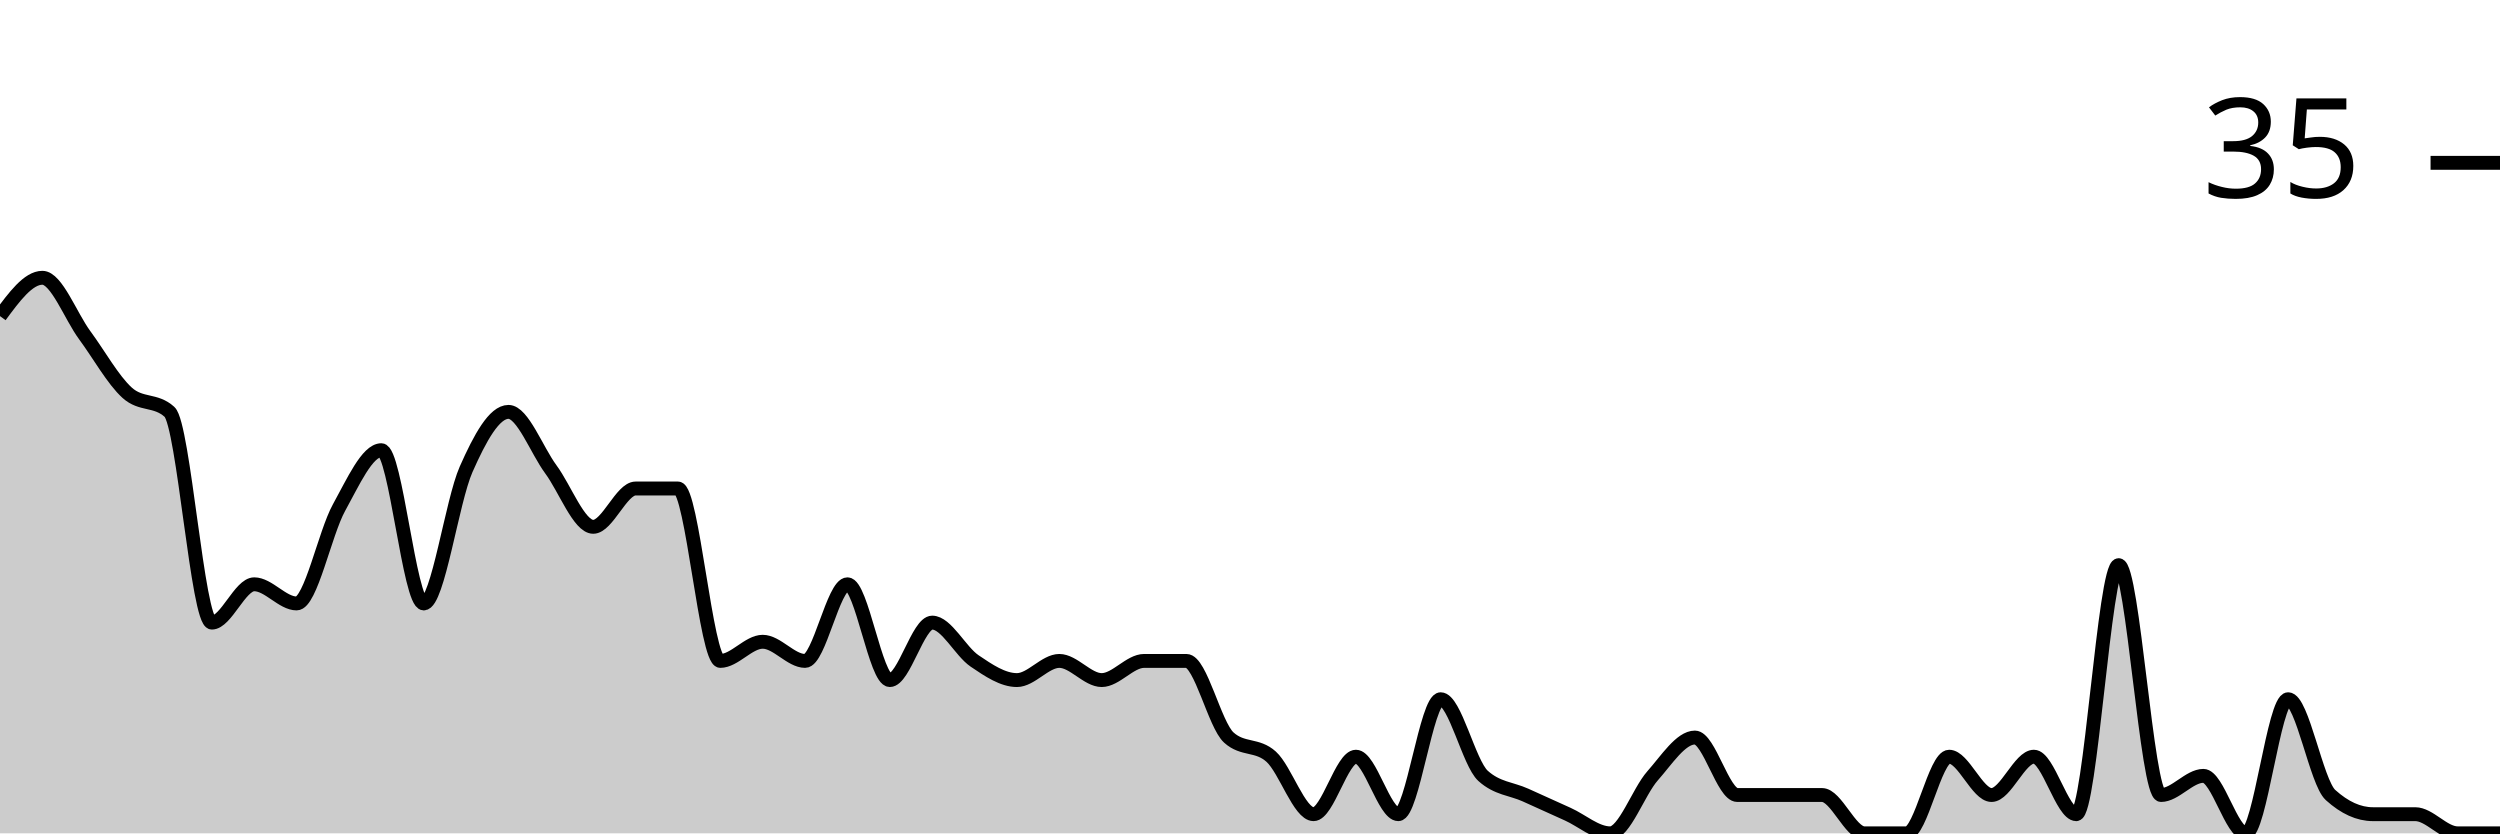
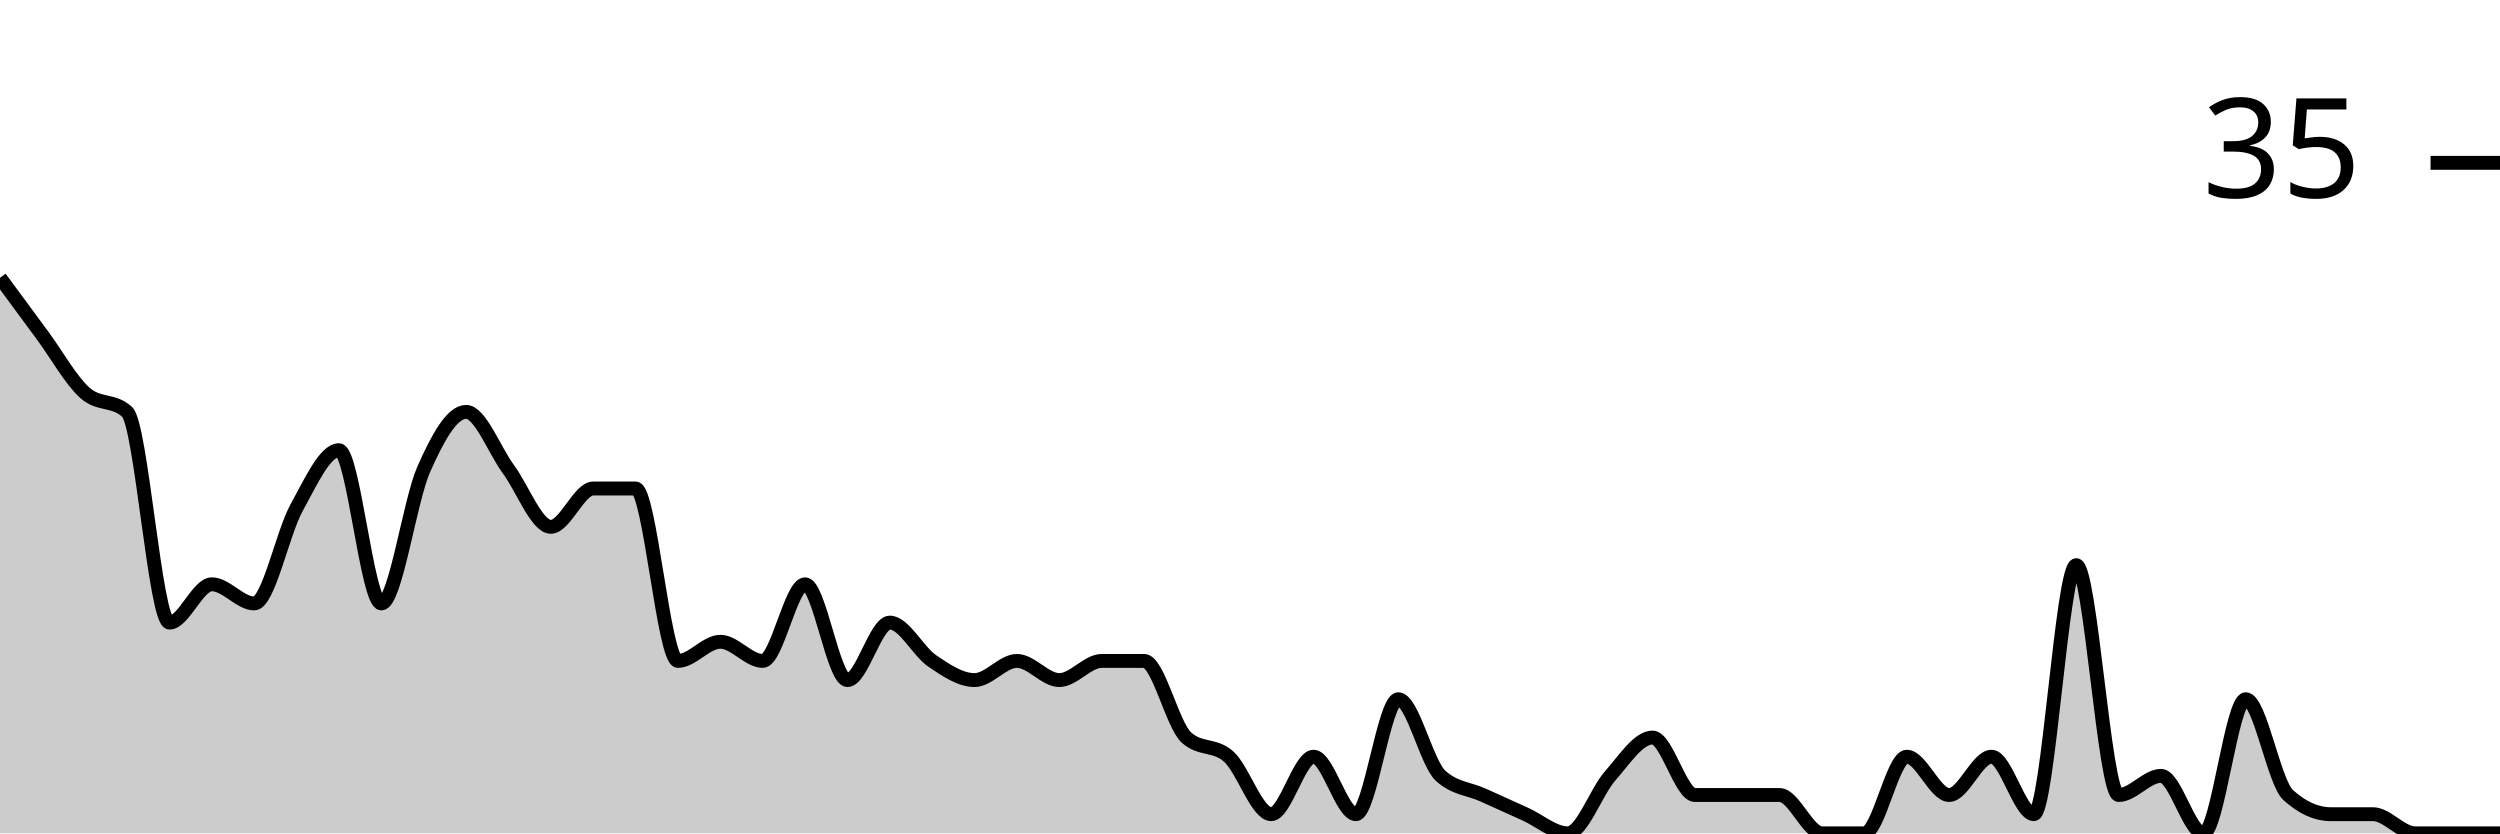
<svg xmlns="http://www.w3.org/2000/svg" viewBox="0 0 180 60">
  <g transform="translate(0,20)">
-     <path class="area" fill="rgba(0, 0, 0, 0.2)" d="M0,2.759C1.017,1.379,2.034,0,3.051,0C4.068,0,5.085,2.759,6.102,4.138C7.119,5.517,8.136,7.356,9.153,8.276C10.169,9.195,11.186,8.736,12.203,9.655C13.22,10.575,14.237,24.828,15.254,24.828C16.271,24.828,17.288,22.069,18.305,22.069C19.322,22.069,20.339,23.448,21.356,23.448C22.373,23.448,23.39,18.391,24.407,16.552C25.424,14.713,26.441,12.414,27.458,12.414C28.475,12.414,29.492,23.448,30.508,23.448C31.525,23.448,32.542,16.092,33.559,13.793C34.576,11.494,35.593,9.655,36.61,9.655C37.627,9.655,38.644,12.414,39.661,13.793C40.678,15.172,41.695,17.931,42.712,17.931C43.729,17.931,44.746,15.172,45.763,15.172C46.78,15.172,47.797,15.172,48.814,15.172C49.831,15.172,50.847,27.586,51.864,27.586C52.881,27.586,53.898,26.207,54.915,26.207C55.932,26.207,56.949,27.586,57.966,27.586C58.983,27.586,60,22.069,61.017,22.069C62.034,22.069,63.051,28.966,64.068,28.966C65.085,28.966,66.102,24.828,67.119,24.828C68.136,24.828,69.153,26.897,70.169,27.586C71.186,28.276,72.203,28.966,73.22,28.966C74.237,28.966,75.254,27.586,76.271,27.586C77.288,27.586,78.305,28.966,79.322,28.966C80.339,28.966,81.356,27.586,82.373,27.586C83.39,27.586,84.407,27.586,85.424,27.586C86.441,27.586,87.458,32.184,88.475,33.103C89.492,34.023,90.508,33.563,91.525,34.483C92.542,35.402,93.559,38.621,94.576,38.621C95.593,38.621,96.61,34.483,97.627,34.483C98.644,34.483,99.661,38.621,100.678,38.621C101.695,38.621,102.712,30.345,103.729,30.345C104.746,30.345,105.763,34.943,106.78,35.862C107.797,36.782,108.814,36.782,109.831,37.241C110.847,37.701,111.864,38.161,112.881,38.621C113.898,39.08,114.915,40,115.932,40C116.949,40,117.966,37.011,118.983,35.862C120,34.713,121.017,33.103,122.034,33.103C123.051,33.103,124.068,37.241,125.085,37.241C126.102,37.241,127.119,37.241,128.136,37.241C129.153,37.241,130.169,37.241,131.186,37.241C132.203,37.241,133.22,40,134.237,40C135.254,40,136.271,40,137.288,40C138.305,40,139.322,34.483,140.339,34.483C141.356,34.483,142.373,37.241,143.39,37.241C144.407,37.241,145.424,34.483,146.441,34.483C147.458,34.483,148.475,38.621,149.492,38.621C150.508,38.621,151.525,20.69,152.542,20.69C153.559,20.69,154.576,37.241,155.593,37.241C156.61,37.241,157.627,35.862,158.644,35.862C159.661,35.862,160.678,40,161.695,40C162.712,40,163.729,30.345,164.746,30.345C165.763,30.345,166.78,36.322,167.797,37.241C168.814,38.161,169.831,38.621,170.847,38.621C171.864,38.621,172.881,38.621,173.898,38.621C174.915,38.621,175.932,40,176.949,40C177.966,40,178.983,40,180,40L180,40C178.983,40,177.966,40,176.949,40C175.932,40,174.915,40,173.898,40C172.881,40,171.864,40,170.847,40C169.831,40,168.814,40,167.797,40C166.78,40,165.763,40,164.746,40C163.729,40,162.712,40,161.695,40C160.678,40,159.661,40,158.644,40C157.627,40,156.61,40,155.593,40C154.576,40,153.559,40,152.542,40C151.525,40,150.508,40,149.492,40C148.475,40,147.458,40,146.441,40C145.424,40,144.407,40,143.39,40C142.373,40,141.356,40,140.339,40C139.322,40,138.305,40,137.288,40C136.271,40,135.254,40,134.237,40C133.22,40,132.203,40,131.186,40C130.169,40,129.153,40,128.136,40C127.119,40,126.102,40,125.085,40C124.068,40,123.051,40,122.034,40C121.017,40,120,40,118.983,40C117.966,40,116.949,40,115.932,40C114.915,40,113.898,40,112.881,40C111.864,40,110.847,40,109.831,40C108.814,40,107.797,40,106.78,40C105.763,40,104.746,40,103.729,40C102.712,40,101.695,40,100.678,40C99.661,40,98.644,40,97.627,40C96.61,40,95.593,40,94.576,40C93.559,40,92.542,40,91.525,40C90.508,40,89.492,40,88.475,40C87.458,40,86.441,40,85.424,40C84.407,40,83.39,40,82.373,40C81.356,40,80.339,40,79.322,40C78.305,40,77.288,40,76.271,40C75.254,40,74.237,40,73.22,40C72.203,40,71.186,40,70.169,40C69.153,40,68.136,40,67.119,40C66.102,40,65.085,40,64.068,40C63.051,40,62.034,40,61.017,40C60,40,58.983,40,57.966,40C56.949,40,55.932,40,54.915,40C53.898,40,52.881,40,51.864,40C50.847,40,49.831,40,48.814,40C47.797,40,46.78,40,45.763,40C44.746,40,43.729,40,42.712,40C41.695,40,40.678,40,39.661,40C38.644,40,37.627,40,36.61,40C35.593,40,34.576,40,33.559,40C32.542,40,31.525,40,30.508,40C29.492,40,28.475,40,27.458,40C26.441,40,25.424,40,24.407,40C23.39,40,22.373,40,21.356,40C20.339,40,19.322,40,18.305,40C17.288,40,16.271,40,15.254,40C14.237,40,13.22,40,12.203,40C11.186,40,10.169,40,9.153,40C8.136,40,7.119,40,6.102,40C5.085,40,4.068,40,3.051,40C2.034,40,1.017,40,0,40Z" />
-     <path class="line" stroke="black" fill="none" d="M0,2.759C1.017,1.379,2.034,0,3.051,0C4.068,0,5.085,2.759,6.102,4.138C7.119,5.517,8.136,7.356,9.153,8.276C10.169,9.195,11.186,8.736,12.203,9.655C13.22,10.575,14.237,24.828,15.254,24.828C16.271,24.828,17.288,22.069,18.305,22.069C19.322,22.069,20.339,23.448,21.356,23.448C22.373,23.448,23.39,18.391,24.407,16.552C25.424,14.713,26.441,12.414,27.458,12.414C28.475,12.414,29.492,23.448,30.508,23.448C31.525,23.448,32.542,16.092,33.559,13.793C34.576,11.494,35.593,9.655,36.61,9.655C37.627,9.655,38.644,12.414,39.661,13.793C40.678,15.172,41.695,17.931,42.712,17.931C43.729,17.931,44.746,15.172,45.763,15.172C46.78,15.172,47.797,15.172,48.814,15.172C49.831,15.172,50.847,27.586,51.864,27.586C52.881,27.586,53.898,26.207,54.915,26.207C55.932,26.207,56.949,27.586,57.966,27.586C58.983,27.586,60,22.069,61.017,22.069C62.034,22.069,63.051,28.966,64.068,28.966C65.085,28.966,66.102,24.828,67.119,24.828C68.136,24.828,69.153,26.897,70.169,27.586C71.186,28.276,72.203,28.966,73.22,28.966C74.237,28.966,75.254,27.586,76.271,27.586C77.288,27.586,78.305,28.966,79.322,28.966C80.339,28.966,81.356,27.586,82.373,27.586C83.39,27.586,84.407,27.586,85.424,27.586C86.441,27.586,87.458,32.184,88.475,33.103C89.492,34.023,90.508,33.563,91.525,34.483C92.542,35.402,93.559,38.621,94.576,38.621C95.593,38.621,96.61,34.483,97.627,34.483C98.644,34.483,99.661,38.621,100.678,38.621C101.695,38.621,102.712,30.345,103.729,30.345C104.746,30.345,105.763,34.943,106.78,35.862C107.797,36.782,108.814,36.782,109.831,37.241C110.847,37.701,111.864,38.161,112.881,38.621C113.898,39.08,114.915,40,115.932,40C116.949,40,117.966,37.011,118.983,35.862C120,34.713,121.017,33.103,122.034,33.103C123.051,33.103,124.068,37.241,125.085,37.241C126.102,37.241,127.119,37.241,128.136,37.241C129.153,37.241,130.169,37.241,131.186,37.241C132.203,37.241,133.22,40,134.237,40C135.254,40,136.271,40,137.288,40C138.305,40,139.322,34.483,140.339,34.483C141.356,34.483,142.373,37.241,143.39,37.241C144.407,37.241,145.424,34.483,146.441,34.483C147.458,34.483,148.475,38.621,149.492,38.621C150.508,38.621,151.525,20.69,152.542,20.69C153.559,20.69,154.576,37.241,155.593,37.241C156.61,37.241,157.627,35.862,158.644,35.862C159.661,35.862,160.678,40,161.695,40C162.712,40,163.729,30.345,164.746,30.345C165.763,30.345,166.78,36.322,167.797,37.241C168.814,38.161,169.831,38.621,170.847,38.621C171.864,38.621,172.881,38.621,173.898,38.621C174.915,38.621,175.932,40,176.949,40C177.966,40,178.983,40,180,40" />
+     <path class="area" fill="rgba(0, 0, 0, 0.2)" d="M0,0C1.017,1.379,2.034,2.759,3.051,4.138C4.068,5.517,5.085,7.356,6.102,8.276C7.119,9.195,8.136,8.736,9.153,9.655C10.169,10.575,11.186,24.828,12.203,24.828C13.22,24.828,14.237,22.069,15.254,22.069C16.271,22.069,17.288,23.448,18.305,23.448C19.322,23.448,20.339,18.391,21.356,16.552C22.373,14.713,23.39,12.414,24.407,12.414C25.424,12.414,26.441,23.448,27.458,23.448C28.475,23.448,29.492,16.092,30.508,13.793C31.525,11.494,32.542,9.655,33.559,9.655C34.576,9.655,35.593,12.414,36.61,13.793C37.627,15.172,38.644,17.931,39.661,17.931C40.678,17.931,41.695,15.172,42.712,15.172C43.729,15.172,44.746,15.172,45.763,15.172C46.78,15.172,47.797,27.586,48.814,27.586C49.831,27.586,50.847,26.207,51.864,26.207C52.881,26.207,53.898,27.586,54.915,27.586C55.932,27.586,56.949,22.069,57.966,22.069C58.983,22.069,60,28.966,61.017,28.966C62.034,28.966,63.051,24.828,64.068,24.828C65.085,24.828,66.102,26.897,67.119,27.586C68.136,28.276,69.153,28.966,70.169,28.966C71.186,28.966,72.203,27.586,73.22,27.586C74.237,27.586,75.254,28.966,76.271,28.966C77.288,28.966,78.305,27.586,79.322,27.586C80.339,27.586,81.356,27.586,82.373,27.586C83.39,27.586,84.407,32.184,85.424,33.103C86.441,34.023,87.458,33.563,88.475,34.483C89.492,35.402,90.508,38.621,91.525,38.621C92.542,38.621,93.559,34.483,94.576,34.483C95.593,34.483,96.61,38.621,97.627,38.621C98.644,38.621,99.661,30.345,100.678,30.345C101.695,30.345,102.712,34.943,103.729,35.862C104.746,36.782,105.763,36.782,106.78,37.241C107.797,37.701,108.814,38.161,109.831,38.621C110.847,39.08,111.864,40,112.881,40C113.898,40,114.915,37.011,115.932,35.862C116.949,34.713,117.966,33.103,118.983,33.103C120,33.103,121.017,37.241,122.034,37.241C123.051,37.241,124.068,37.241,125.085,37.241C126.102,37.241,127.119,37.241,128.136,37.241C129.153,37.241,130.169,40,131.186,40C132.203,40,133.22,40,134.237,40C135.254,40,136.271,34.483,137.288,34.483C138.305,34.483,139.322,37.241,140.339,37.241C141.356,37.241,142.373,34.483,143.39,34.483C144.407,34.483,145.424,38.621,146.441,38.621C147.458,38.621,148.475,20.69,149.492,20.69C150.508,20.69,151.525,37.241,152.542,37.241C153.559,37.241,154.576,35.862,155.593,35.862C156.61,35.862,157.627,40,158.644,40C159.661,40,160.678,30.345,161.695,30.345C162.712,30.345,163.729,36.322,164.746,37.241C165.763,38.161,166.78,38.621,167.797,38.621C168.814,38.621,169.831,38.621,170.847,38.621C171.864,38.621,172.881,40,173.898,40C174.915,40,175.932,40,176.949,40C177.966,40,178.983,40,180,40L180,40C178.983,40,177.966,40,176.949,40C175.932,40,174.915,40,173.898,40C172.881,40,171.864,40,170.847,40C169.831,40,168.814,40,167.797,40C166.78,40,165.763,40,164.746,40C163.729,40,162.712,40,161.695,40C160.678,40,159.661,40,158.644,40C157.627,40,156.61,40,155.593,40C154.576,40,153.559,40,152.542,40C151.525,40,150.508,40,149.492,40C148.475,40,147.458,40,146.441,40C145.424,40,144.407,40,143.39,40C142.373,40,141.356,40,140.339,40C139.322,40,138.305,40,137.288,40C136.271,40,135.254,40,134.237,40C133.22,40,132.203,40,131.186,40C130.169,40,129.153,40,128.136,40C127.119,40,126.102,40,125.085,40C124.068,40,123.051,40,122.034,40C121.017,40,120,40,118.983,40C117.966,40,116.949,40,115.932,40C114.915,40,113.898,40,112.881,40C111.864,40,110.847,40,109.831,40C108.814,40,107.797,40,106.78,40C105.763,40,104.746,40,103.729,40C102.712,40,101.695,40,100.678,40C99.661,40,98.644,40,97.627,40C96.61,40,95.593,40,94.576,40C93.559,40,92.542,40,91.525,40C90.508,40,89.492,40,88.475,40C87.458,40,86.441,40,85.424,40C84.407,40,83.39,40,82.373,40C81.356,40,80.339,40,79.322,40C78.305,40,77.288,40,76.271,40C75.254,40,74.237,40,73.22,40C72.203,40,71.186,40,70.169,40C69.153,40,68.136,40,67.119,40C66.102,40,65.085,40,64.068,40C63.051,40,62.034,40,61.017,40C60,40,58.983,40,57.966,40C56.949,40,55.932,40,54.915,40C53.898,40,52.881,40,51.864,40C50.847,40,49.831,40,48.814,40C47.797,40,46.78,40,45.763,40C44.746,40,43.729,40,42.712,40C41.695,40,40.678,40,39.661,40C38.644,40,37.627,40,36.61,40C35.593,40,34.576,40,33.559,40C32.542,40,31.525,40,30.508,40C29.492,40,28.475,40,27.458,40C26.441,40,25.424,40,24.407,40C23.39,40,22.373,40,21.356,40C20.339,40,19.322,40,18.305,40C17.288,40,16.271,40,15.254,40C14.237,40,13.22,40,12.203,40C11.186,40,10.169,40,9.153,40C8.136,40,7.119,40,6.102,40C5.085,40,4.068,40,3.051,40C2.034,40,1.017,40,0,40Z" />
+     <path class="line" stroke="black" fill="none" d="M0,0C1.017,1.379,2.034,2.759,3.051,4.138C4.068,5.517,5.085,7.356,6.102,8.276C7.119,9.195,8.136,8.736,9.153,9.655C10.169,10.575,11.186,24.828,12.203,24.828C13.22,24.828,14.237,22.069,15.254,22.069C16.271,22.069,17.288,23.448,18.305,23.448C19.322,23.448,20.339,18.391,21.356,16.552C22.373,14.713,23.39,12.414,24.407,12.414C25.424,12.414,26.441,23.448,27.458,23.448C28.475,23.448,29.492,16.092,30.508,13.793C31.525,11.494,32.542,9.655,33.559,9.655C34.576,9.655,35.593,12.414,36.61,13.793C37.627,15.172,38.644,17.931,39.661,17.931C40.678,17.931,41.695,15.172,42.712,15.172C43.729,15.172,44.746,15.172,45.763,15.172C46.78,15.172,47.797,27.586,48.814,27.586C49.831,27.586,50.847,26.207,51.864,26.207C52.881,26.207,53.898,27.586,54.915,27.586C55.932,27.586,56.949,22.069,57.966,22.069C58.983,22.069,60,28.966,61.017,28.966C62.034,28.966,63.051,24.828,64.068,24.828C65.085,24.828,66.102,26.897,67.119,27.586C68.136,28.276,69.153,28.966,70.169,28.966C71.186,28.966,72.203,27.586,73.22,27.586C74.237,27.586,75.254,28.966,76.271,28.966C77.288,28.966,78.305,27.586,79.322,27.586C80.339,27.586,81.356,27.586,82.373,27.586C83.39,27.586,84.407,32.184,85.424,33.103C86.441,34.023,87.458,33.563,88.475,34.483C89.492,35.402,90.508,38.621,91.525,38.621C92.542,38.621,93.559,34.483,94.576,34.483C95.593,34.483,96.61,38.621,97.627,38.621C98.644,38.621,99.661,30.345,100.678,30.345C101.695,30.345,102.712,34.943,103.729,35.862C104.746,36.782,105.763,36.782,106.78,37.241C107.797,37.701,108.814,38.161,109.831,38.621C110.847,39.08,111.864,40,112.881,40C113.898,40,114.915,37.011,115.932,35.862C116.949,34.713,117.966,33.103,118.983,33.103C120,33.103,121.017,37.241,122.034,37.241C123.051,37.241,124.068,37.241,125.085,37.241C126.102,37.241,127.119,37.241,128.136,37.241C129.153,37.241,130.169,40,131.186,40C132.203,40,133.22,40,134.237,40C135.254,40,136.271,34.483,137.288,34.483C138.305,34.483,139.322,37.241,140.339,37.241C141.356,37.241,142.373,34.483,143.39,34.483C144.407,34.483,145.424,38.621,146.441,38.621C147.458,38.621,148.475,20.69,149.492,20.69C150.508,20.69,151.525,37.241,152.542,37.241C153.559,37.241,154.576,35.862,155.593,35.862C156.61,35.862,157.627,40,158.644,40C159.661,40,160.678,30.345,161.695,30.345C162.712,30.345,163.729,36.322,164.746,37.241C165.763,38.161,166.78,38.621,167.797,38.621C168.814,38.621,169.831,38.621,170.847,38.621C171.864,38.621,172.881,40,173.898,40C174.915,40,175.932,40,176.949,40C177.966,40,178.983,40,180,40" />
    <path class="axis-ceiling" stroke-width="1" stroke="black" fill="none" d="M175,-8.276L180,-8.276" />
    <text class="axis-ceiling-label" font-family="sans-serif" text-anchor="end" font-size="10px" x="170" y="-5.776">35</text>
  </g>
</svg>
